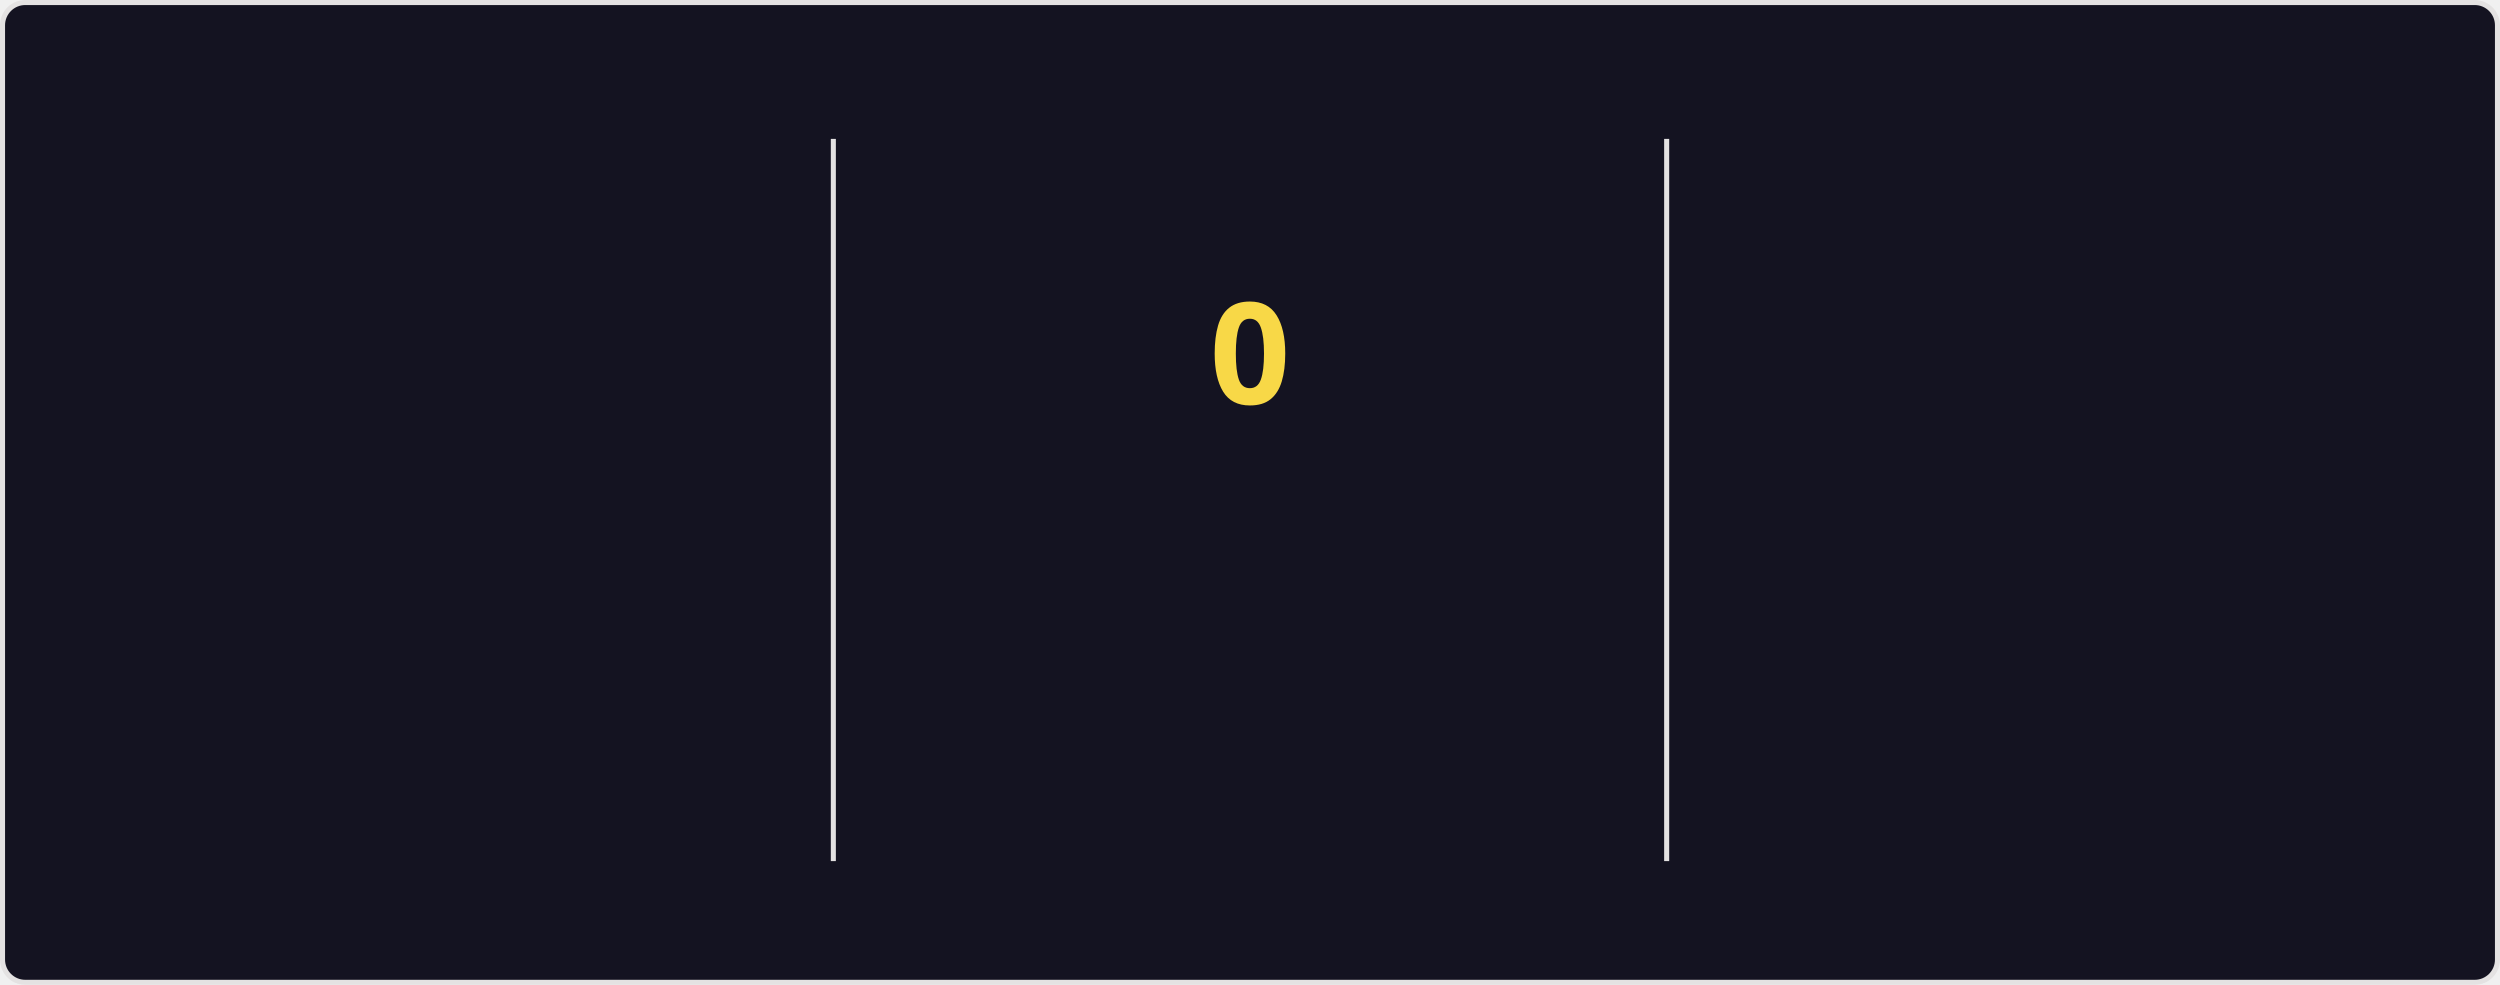
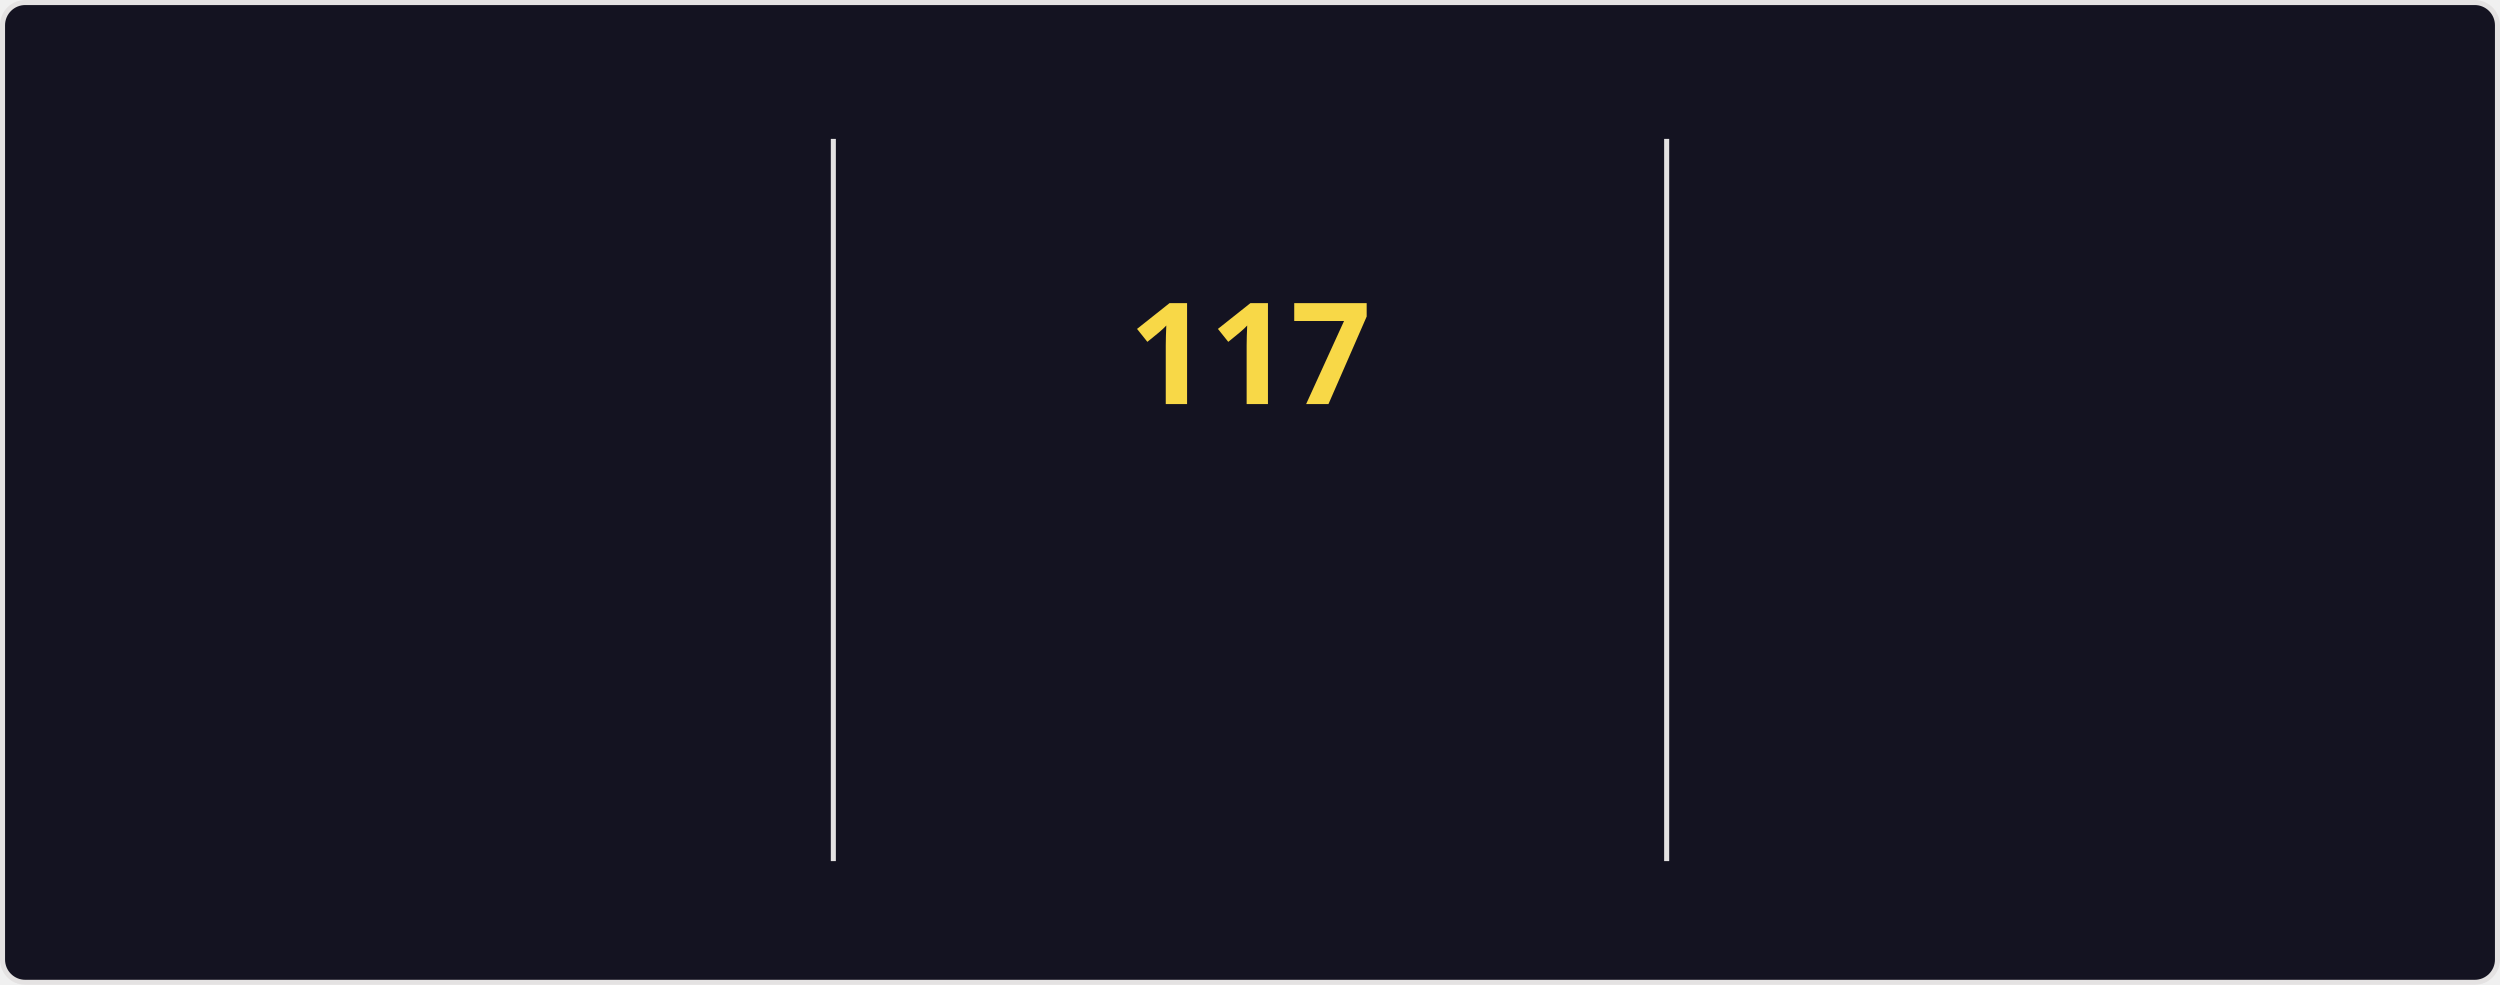
<svg xmlns="http://www.w3.org/2000/svg" style="isolation: isolate" viewBox="0 0 495 195" width="495px" height="195px" direction="ltr">
  <style>
    @keyframes currstreak {
      0% { font-size: 3px; opacity: 0.2; }
      80% { font-size: 34px; opacity: 1; }
      100% { font-size: 28px; opacity: 1; }
    }
    @keyframes fadein {
      0% { opacity: 0; }
      100% { opacity: 1; }
    }
    .big-number {
      font-family: "Segoe UI", Ubuntu, sans-serif;
      font-weight: 700;
      font-size: 28px;
      fill: #fe428e;
    }
    .label {
      font-family: "Segoe UI", Ubuntu, sans-serif;
      font-weight: 400;
      font-size: 14px;
      fill: #fe428e;
    }
    .range-text {
      font-family: "Segoe UI", Ubuntu, sans-serif;
      font-weight: 400;
      font-size: 12px;
      fill: #a9fef7;
    }
    .current-streak-num {
      font-family: "Segoe UI", Ubuntu, sans-serif;
      font-weight: 700;
      font-size: 28px;
      fill: #f8d847;
    }</style>
  <defs>
    <clipPath id="outer_rectangle">
      <rect width="495" height="195" rx="4.5" />
    </clipPath>
    <mask id="mask_out_ring_behind_fire">
      <rect width="495" height="195" fill="white" />
      <ellipse id="mask-ellipse" cx="247.5" cy="32" rx="13" ry="18" fill="black" />
    </mask>
  </defs>
  <g clip-path="url(#outer_rectangle)">
    <g style="isolation: isolate">
      <rect fill="#141321" rx="4.5" x="0.5" y="0.5" width="494" height="194" stroke="#e4e2e2" />
    </g>
    <g style="isolation: isolate">
      <line x1="165" y1="28" x2="165" y2="170" vector-effect="non-scaling-stroke" stroke-width="1" stroke="#e4e2e2" stroke-linejoin="miter" stroke-linecap="square" stroke-miterlimit="3" />
      <line x1="330" y1="28" x2="330" y2="170" vector-effect="non-scaling-stroke" stroke-width="1" stroke="#e4e2e2" stroke-linejoin="miter" stroke-linecap="square" stroke-miterlimit="3" />
    </g>
    <g style="isolation: isolate">
      <g transform="translate(82.5, 48)">
        <text x="0" y="32" stroke-width="0" text-anchor="middle" class="big-number" style="opacity: 0; animation: fadein 0.5s linear forwards 0.6s">
            7.3K
          </text>
      </g>
      <g transform="translate(82.5, 84)">
        <text x="0" y="32" stroke-width="0" text-anchor="middle" class="label" style="opacity: 0; animation: fadein 0.5s linear forwards 0.7s">
            Total Contributions
          </text>
      </g>
      <g transform="translate(82.5, 114)">
        <text x="0" y="32" stroke-width="0" text-anchor="middle" class="range-text" style="opacity: 0; animation: fadein 0.5s linear forwards 0.8s">
            Nov 2 - Present
          </text>
      </g>
    </g>
    <g style="isolation: isolate">
      <g mask="url(#mask_out_ring_behind_fire)">
        <circle cx="247.5" cy="71" r="40" fill="none" stroke="#fe428e" stroke-width="5" style="opacity: 0; animation: fadein 0.5s linear forwards 0.4s" />
      </g>
      <g transform="translate(247.5, 19.5)" stroke-opacity="0" style="opacity: 0; animation: fadein 0.5s linear forwards 0.6s">
        <path d="M -12 -0.5 L 15 -0.5 L 15 23.5 L -12 23.5 L -12 -0.5 Z" fill="none" />
        <path d="M 1.5 0.67 C 1.5 0.67 2.24 3.32 2.24 5.47 C 2.24 7.53 0.89 9.2 -1.17 9.2 C -3.23 9.2 -4.79 7.53 -4.79 5.47 L -4.76 5.11 C -6.78 7.51 -8 10.62 -8 13.99 C -8 18.41 -4.42 22 0 22 C 4.42 22 8 18.41 8 13.99 C 8 8.6 5.41 3.79 1.5 0.67 Z M -0.29 19 C -2.07 19 -3.51 17.6 -3.51 15.86 C -3.51 14.24 -2.46 13.1 -0.7 12.74 C 1.07 12.38 2.9 11.53 3.92 10.16 C 4.31 11.45 4.51 12.81 4.51 14.2 C 4.51 16.85 2.36 19 -0.29 19 Z" fill="#fe428e" stroke-opacity="0" />
      </g>
      <g transform="translate(247.5, 48)">
        <text x="0" y="32" stroke-width="0" text-anchor="middle" class="current-streak-num" style="animation: currstreak 0.6s linear forwards">
-             0
+             117
          </text>
      </g>
      <g transform="translate(247.5, 108)">
        <text x="0" y="32" stroke-width="0" text-anchor="middle" class="label" style="opacity: 0; animation: fadein 0.5s linear forwards 0.9s">
            Current Streak
          </text>
      </g>
      <g transform="translate(247.5, 145)">
        <text x="0" y="21" stroke-width="0" text-anchor="middle" class="range-text" style="opacity: 0; animation: fadein 0.5s linear forwards 0.9s">
-             0 days
+             Jul 12 - Nov 5
          </text>
      </g>
    </g>
    <g style="isolation: isolate">
      <g transform="translate(412.5, 48)">
        <text x="0" y="32" stroke-width="0" text-anchor="middle" class="big-number" style="opacity: 0; animation: fadein 0.5s linear forwards 1.2s">
-             116
+             117
          </text>
      </g>
      <g transform="translate(412.5, 84)">
        <text x="0" y="32" stroke-width="0" text-anchor="middle" class="label" style="opacity: 0; animation: fadein 0.5s linear forwards 1.3s">
            Longest Streak
          </text>
      </g>
      <g transform="translate(412.5, 114)">
        <text x="0" y="32" stroke-width="0" text-anchor="middle" class="range-text" style="opacity: 0; animation: fadein 0.5s linear forwards 1.4s">
-             Jul 12 - Nov 4
+             Jul 12 - Nov 5
          </text>
      </g>
    </g>
  </g>
</svg>
